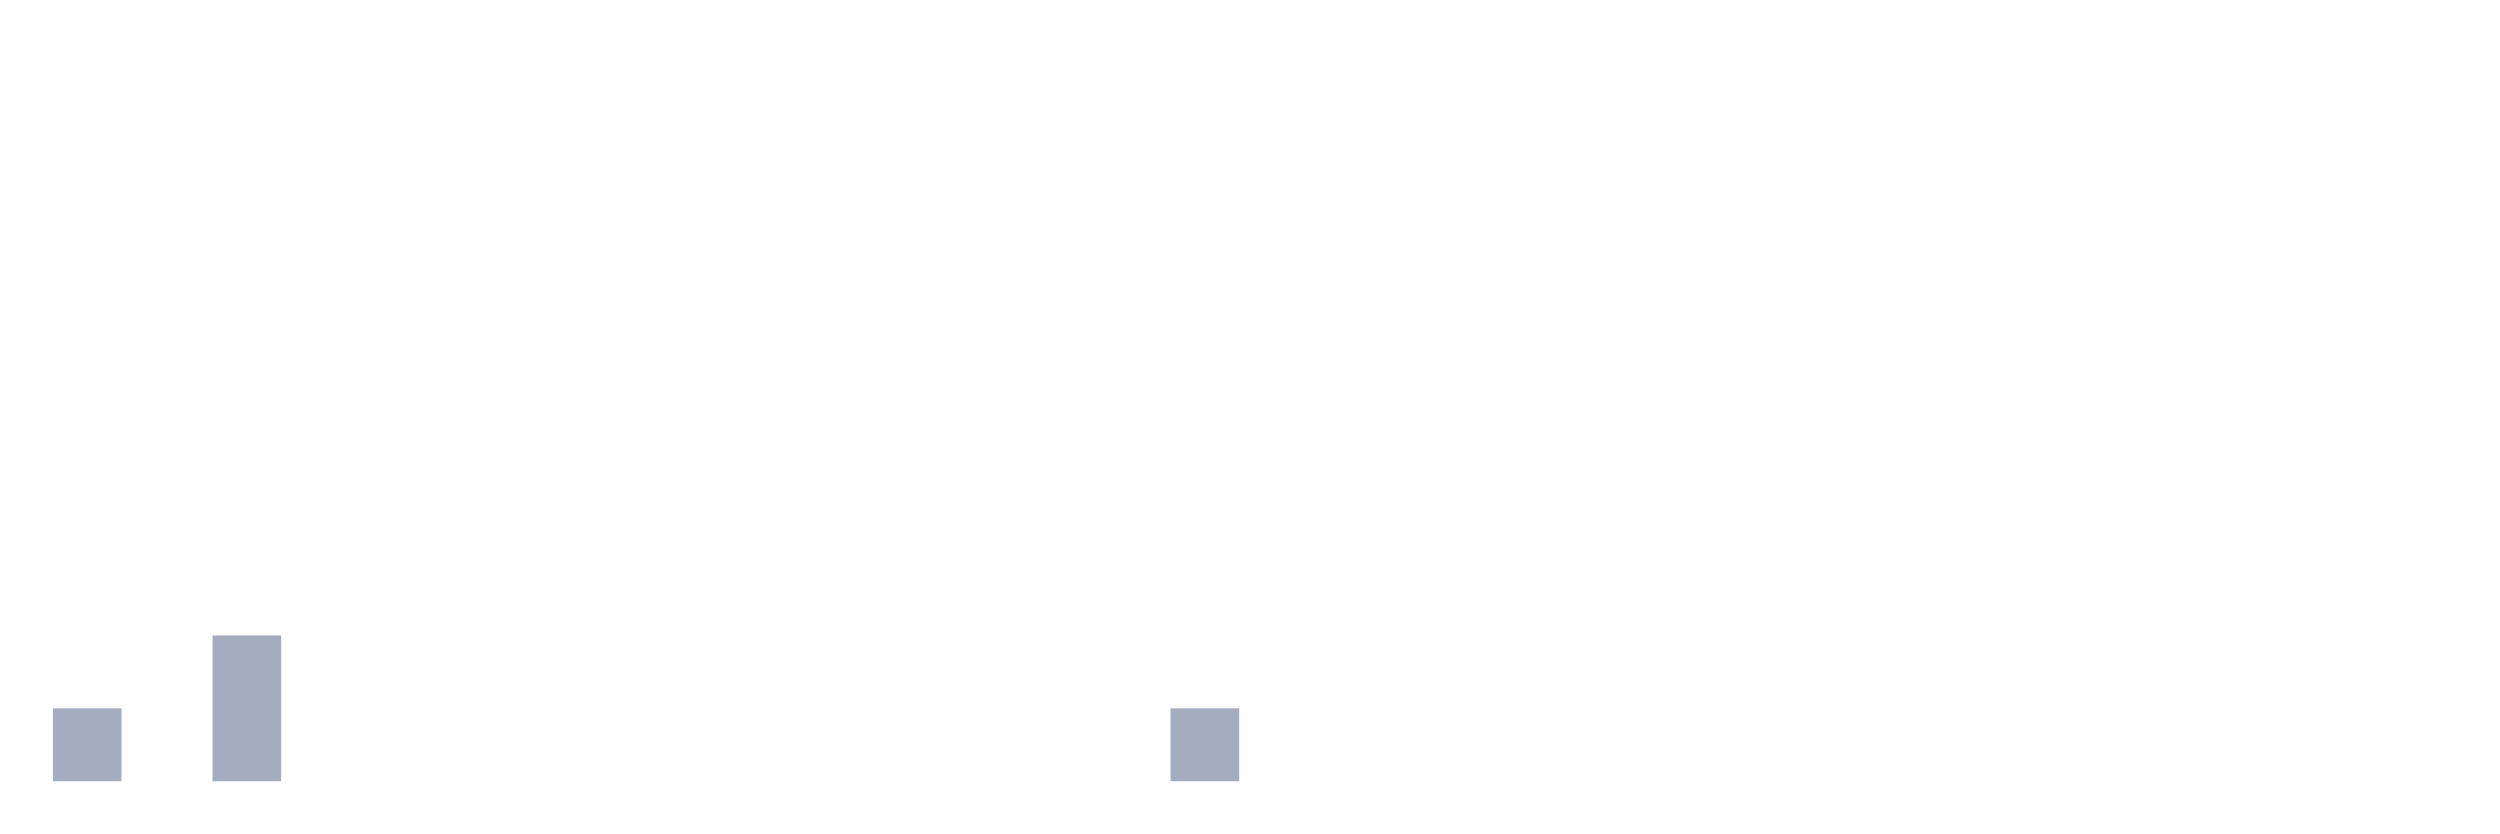
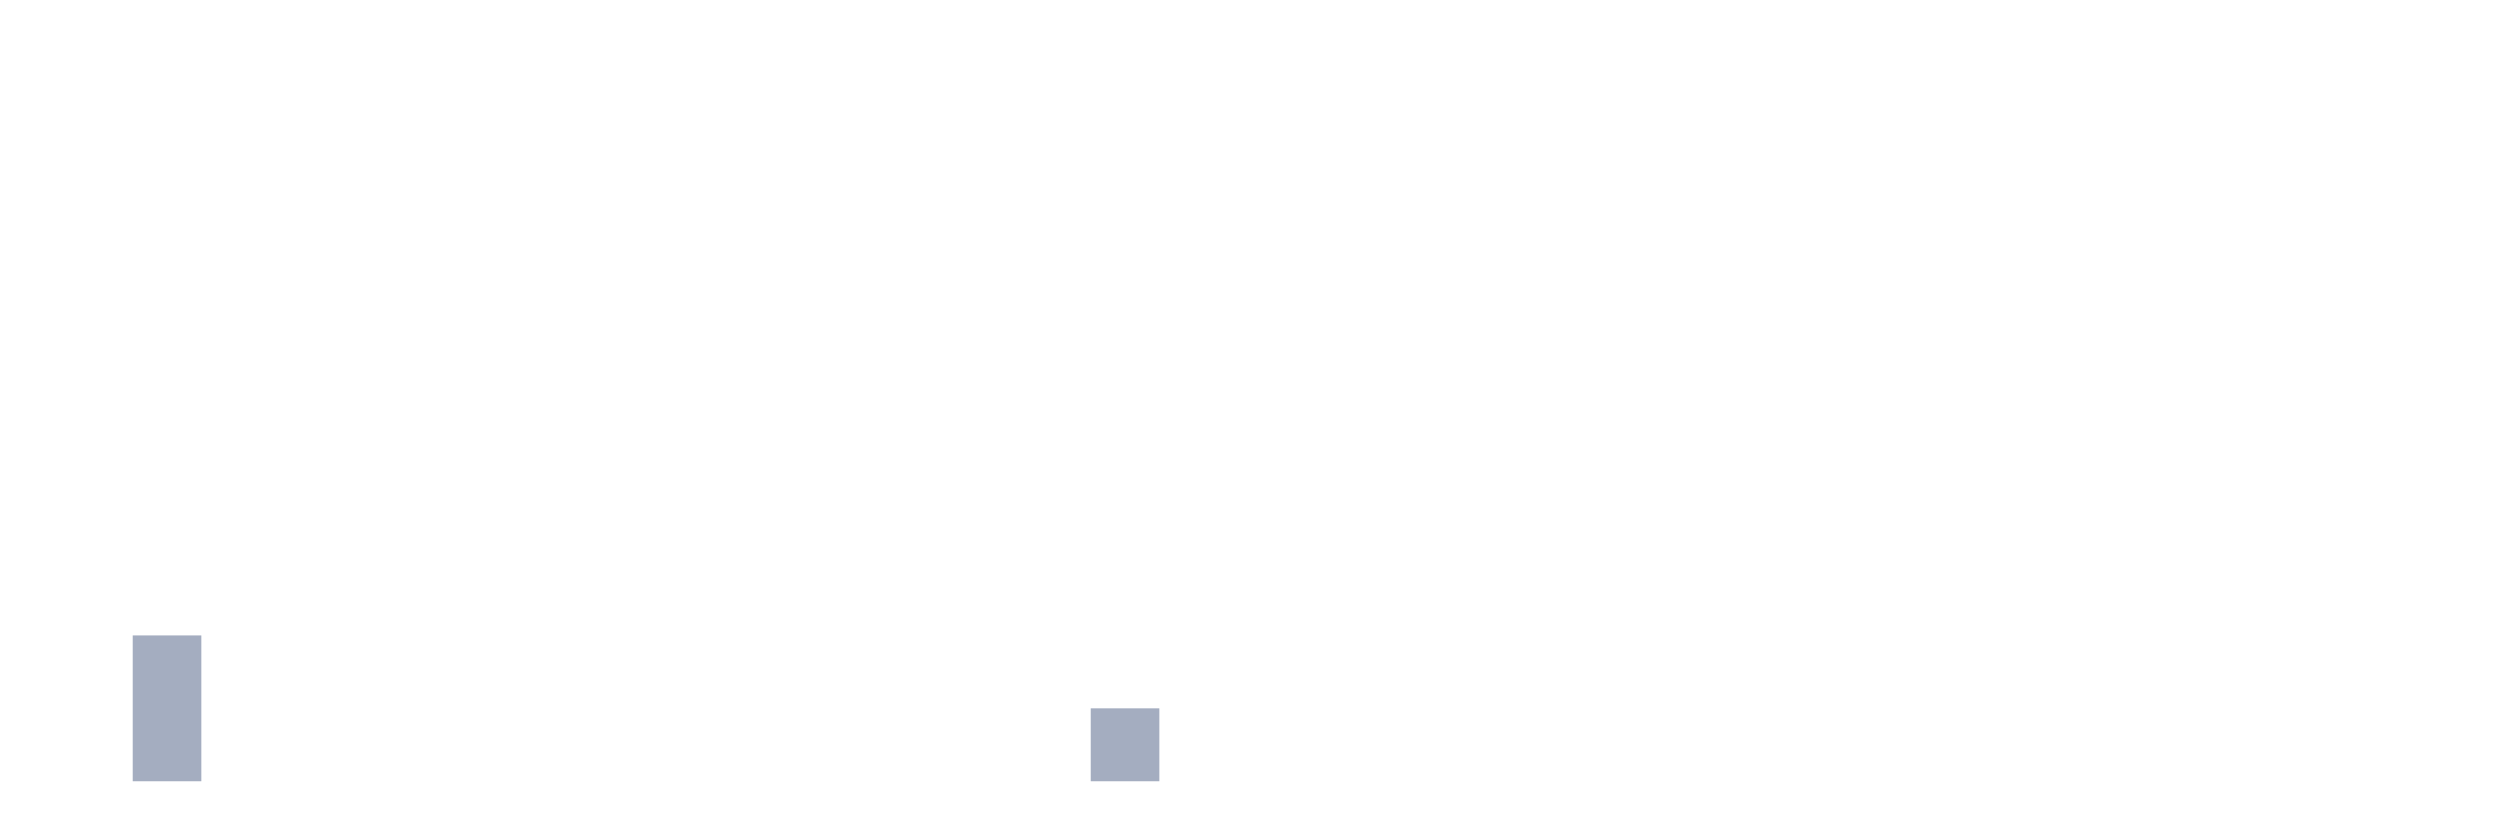
<svg xmlns="http://www.w3.org/2000/svg" viewBox="0 0 480 160">
  <g transform="translate(10,10)">
-     <rect class="bar" x="0.153" width="13.175" y="126" height="14" fill="rgb(164,173,192)" />
-     <rect class="bar" x="15.482" width="13.175" y="140" height="0" fill="rgb(164,173,192)" />
-     <rect class="bar" x="30.81" width="13.175" y="112" height="28" fill="rgb(164,173,192)" />
+     <rect class="bar" x="0.153" width="13.175" y="140" height="0" fill="rgb(164,173,192)" />
+     <rect class="bar" x="15.482" width="13.175" y="112" height="28" fill="rgb(164,173,192)" />
+     <rect class="bar" x="30.81" width="13.175" y="140" height="0" fill="rgb(164,173,192)" />
    <rect class="bar" x="46.138" width="13.175" y="140" height="0" fill="rgb(164,173,192)" />
    <rect class="bar" x="61.466" width="13.175" y="140" height="0" fill="rgb(164,173,192)" />
    <rect class="bar" x="76.794" width="13.175" y="140" height="0" fill="rgb(164,173,192)" />
    <rect class="bar" x="92.123" width="13.175" y="140" height="0" fill="rgb(164,173,192)" />
    <rect class="bar" x="107.451" width="13.175" y="140" height="0" fill="rgb(164,173,192)" />
    <rect class="bar" x="122.779" width="13.175" y="140" height="0" fill="rgb(164,173,192)" />
    <rect class="bar" x="138.107" width="13.175" y="140" height="0" fill="rgb(164,173,192)" />
    <rect class="bar" x="153.436" width="13.175" y="140" height="0" fill="rgb(164,173,192)" />
    <rect class="bar" x="168.764" width="13.175" y="140" height="0" fill="rgb(164,173,192)" />
    <rect class="bar" x="184.092" width="13.175" y="140" height="0" fill="rgb(164,173,192)" />
-     <rect class="bar" x="199.42" width="13.175" y="140" height="0" fill="rgb(164,173,192)" />
-     <rect class="bar" x="214.748" width="13.175" y="126" height="14" fill="rgb(164,173,192)" />
+     <rect class="bar" x="199.42" width="13.175" y="126" height="14" fill="rgb(164,173,192)" />
+     <rect class="bar" x="214.748" width="13.175" y="140" height="0" fill="rgb(164,173,192)" />
    <rect class="bar" x="230.077" width="13.175" y="140" height="0" fill="rgb(164,173,192)" />
    <rect class="bar" x="245.405" width="13.175" y="140" height="0" fill="rgb(164,173,192)" />
    <rect class="bar" x="260.733" width="13.175" y="140" height="0" fill="rgb(164,173,192)" />
    <rect class="bar" x="276.061" width="13.175" y="140" height="0" fill="rgb(164,173,192)" />
    <rect class="bar" x="291.39" width="13.175" y="140" height="0" fill="rgb(164,173,192)" />
    <rect class="bar" x="306.718" width="13.175" y="140" height="0" fill="rgb(164,173,192)" />
    <rect class="bar" x="322.046" width="13.175" y="140" height="0" fill="rgb(164,173,192)" />
    <rect class="bar" x="337.374" width="13.175" y="140" height="0" fill="rgb(164,173,192)" />
    <rect class="bar" x="352.702" width="13.175" y="140" height="0" fill="rgb(164,173,192)" />
    <rect class="bar" x="368.031" width="13.175" y="140" height="0" fill="rgb(164,173,192)" />
    <rect class="bar" x="383.359" width="13.175" y="140" height="0" fill="rgb(164,173,192)" />
    <rect class="bar" x="398.687" width="13.175" y="140" height="0" fill="rgb(164,173,192)" />
    <rect class="bar" x="414.015" width="13.175" y="140" height="0" fill="rgb(164,173,192)" />
    <rect class="bar" x="429.344" width="13.175" y="140" height="0" fill="rgb(164,173,192)" />
    <rect class="bar" x="444.672" width="13.175" y="140" height="0" fill="rgb(164,173,192)" />
  </g>
</svg>
